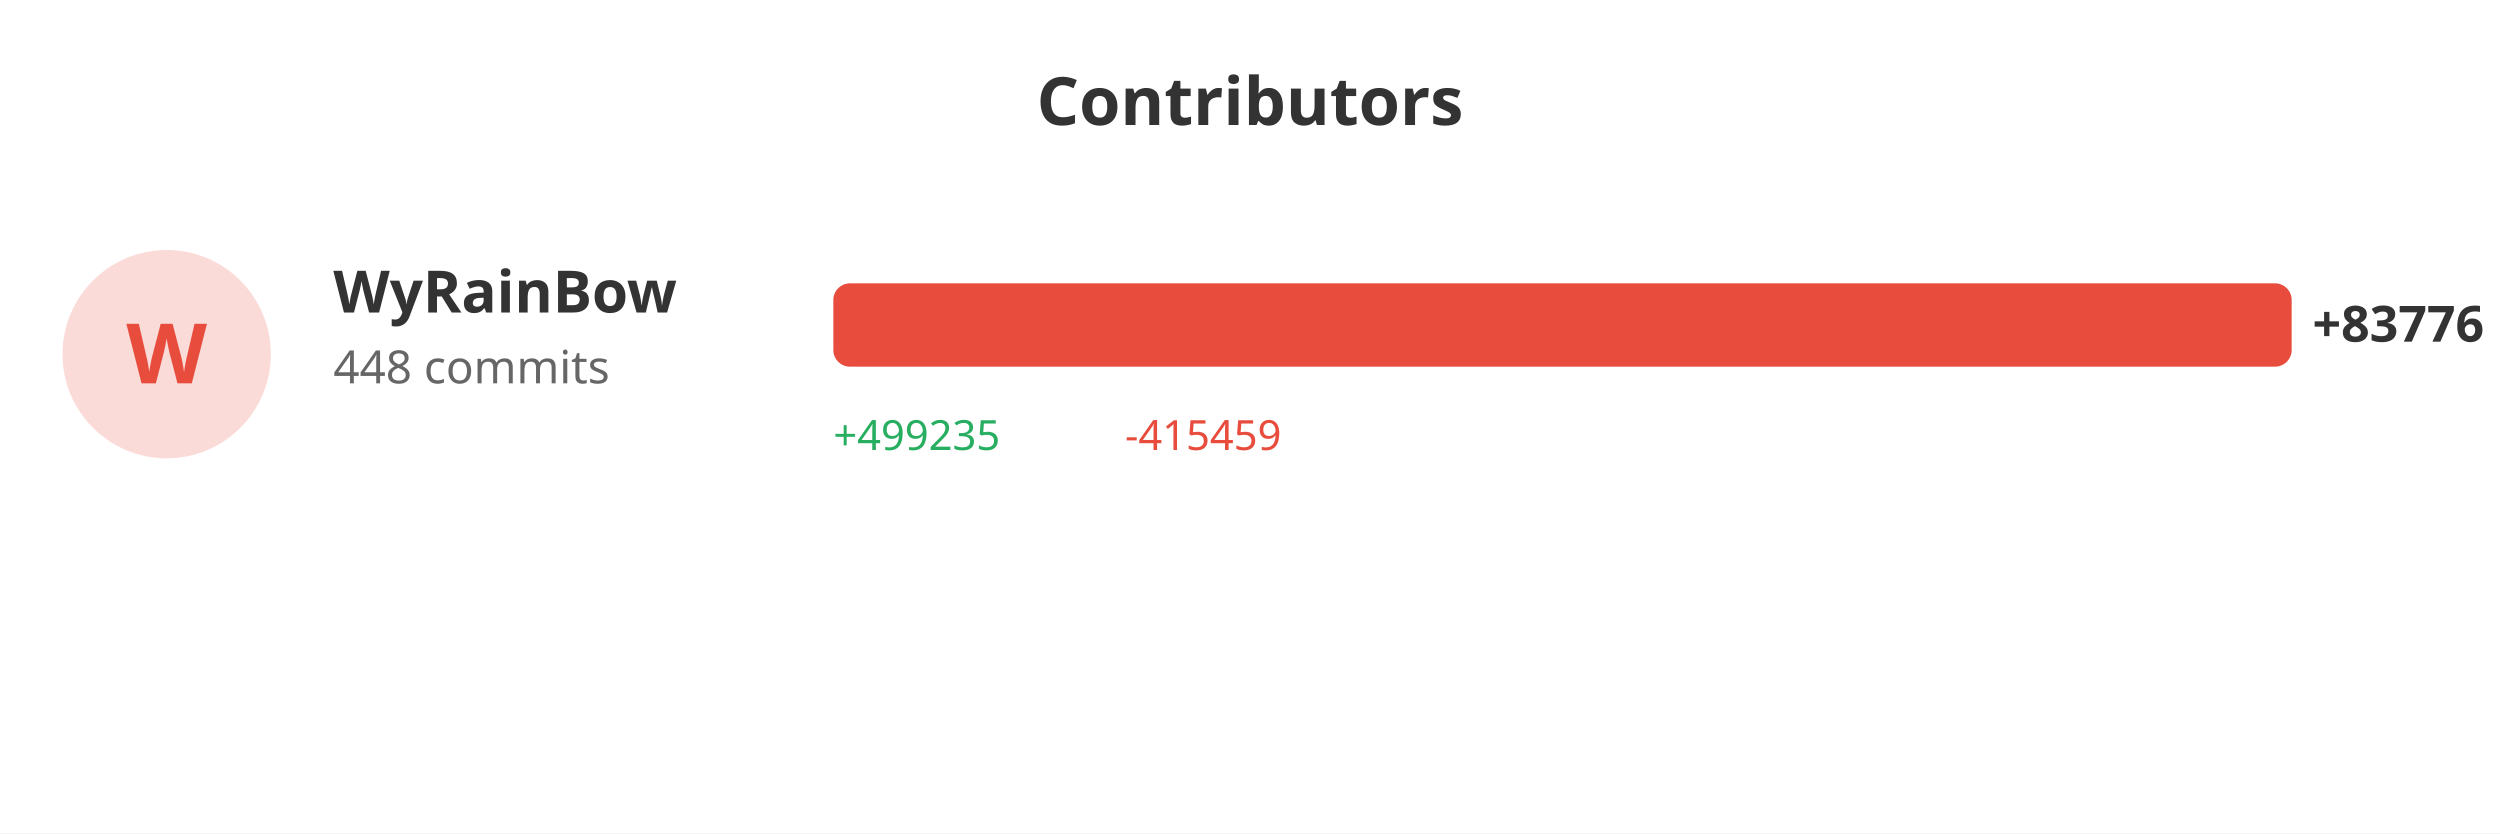
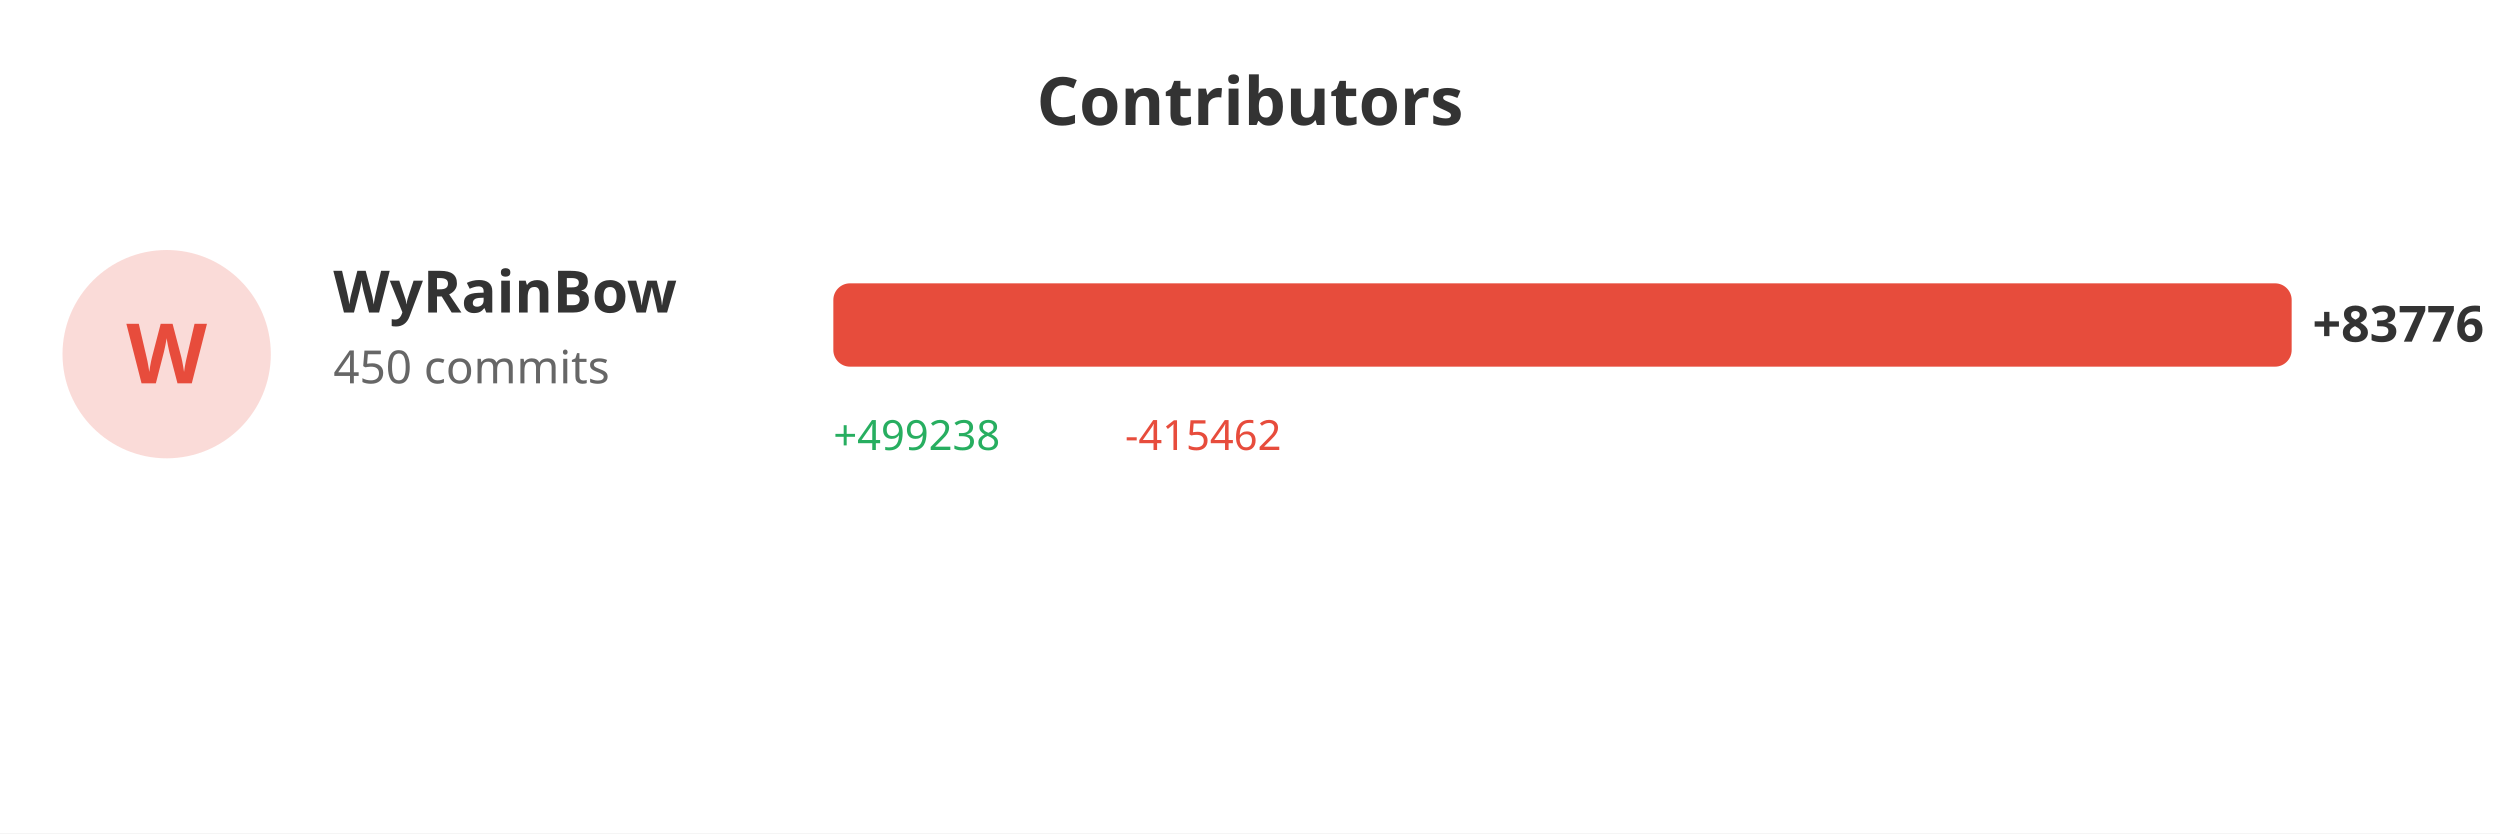
<svg xmlns="http://www.w3.org/2000/svg" width="600" height="200">
  <rect width="100%" height="100%" fill="#ffffff" />
  <text x="300" y="30" fill="#333" font-size="16" font-weight="bold" text-anchor="middle" font-family="sans-serif">Contributors</text>
  <circle cx="40" cy="85" r="25" fill="#e74c3c" opacity="0.2" />
  <text x="40" y="92" fill="#e74c3c" font-size="20" font-weight="bold" text-anchor="middle" font-family="sans-serif">W</text>
  <text x="80" y="75" fill="#333" font-size="14" font-weight="bold" font-family="sans-serif">WyRainBow</text>
-   <text x="80" y="92" fill="#666" font-size="11" font-family="sans-serif">448 commits</text>
+   <text x="80" y="92" fill="#666" font-size="11" font-family="sans-serif">450 commits</text>
  <rect x="200" y="68" width="350.0" height="20" fill="#e74c3c" rx="4" />
  <text x="555.0" y="82" fill="#333" font-size="12" font-weight="bold" font-family="sans-serif">+83776</text>
-   <text x="200" y="108" fill="#27ae60" font-size="10" font-family="sans-serif">+499235</text>
-   <text x="270" y="108" fill="#e74c3c" font-size="10" font-family="sans-serif">-415459</text>
+   <text x="200" y="108" fill="#27ae60" font-size="10" font-family="sans-serif">+499238</text>
+   <text x="270" y="108" fill="#e74c3c" font-size="10" font-family="sans-serif">-415462</text>
</svg>
